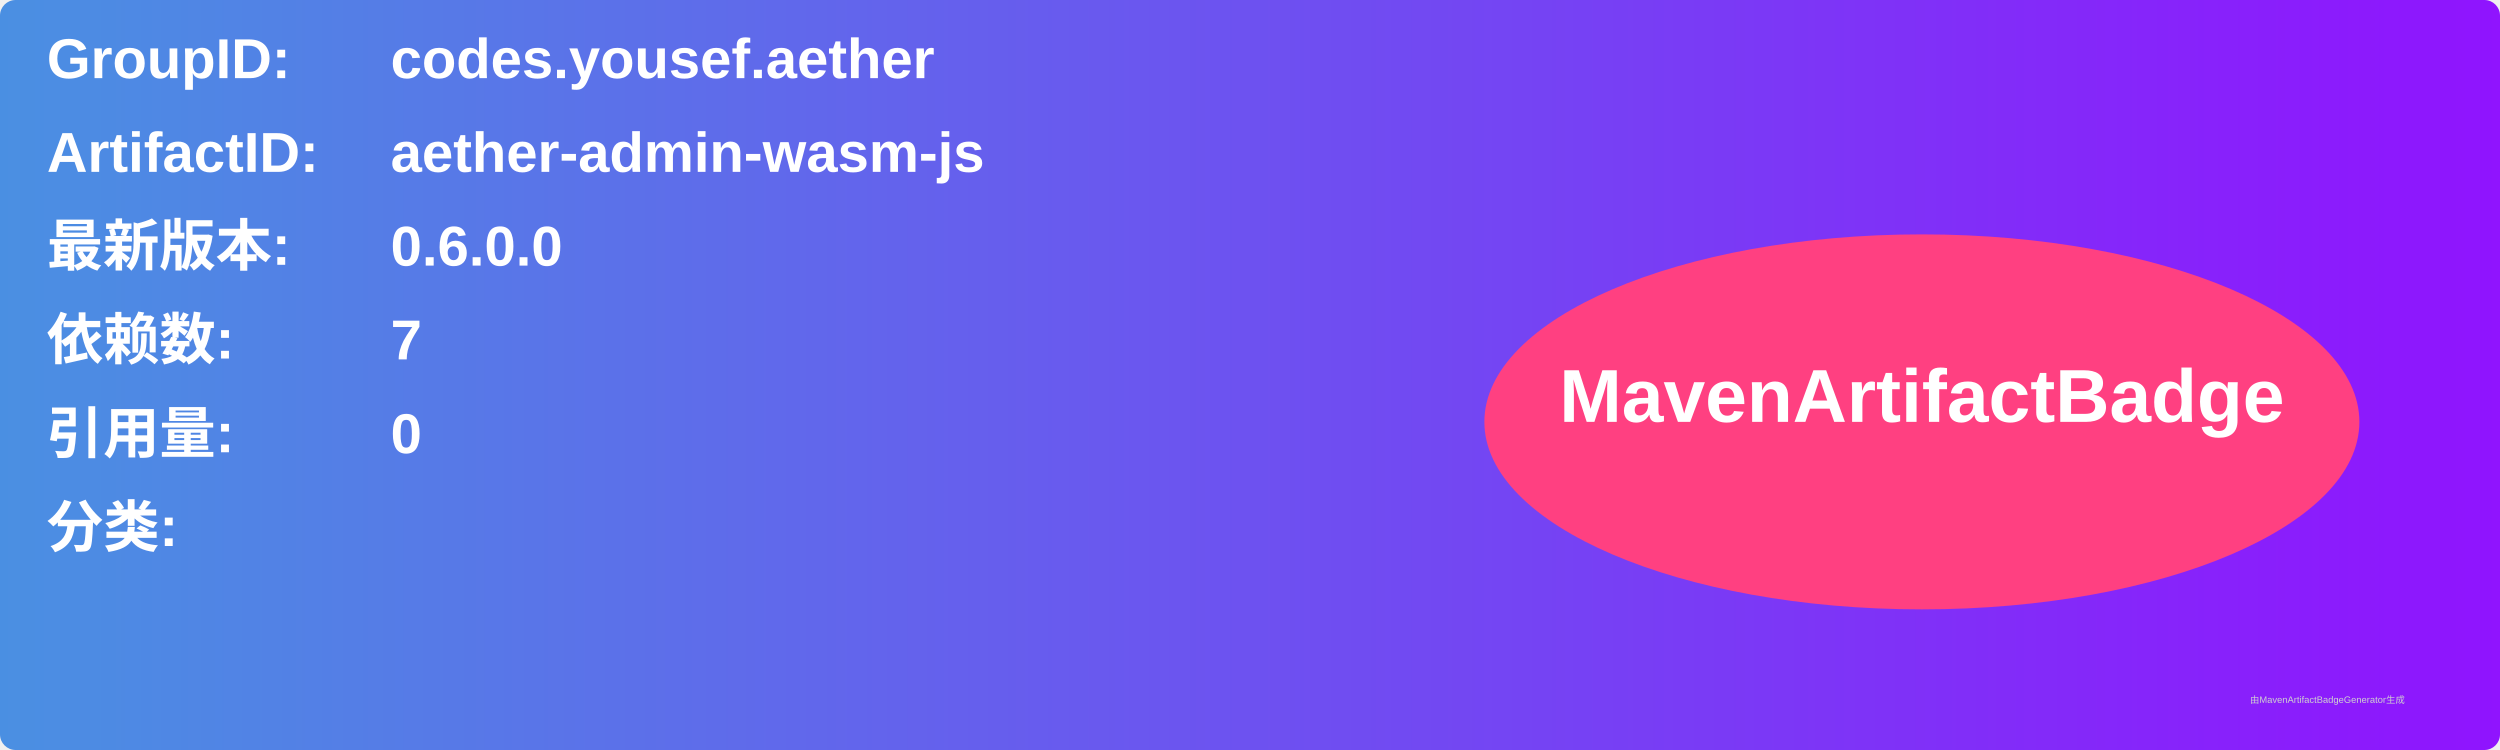
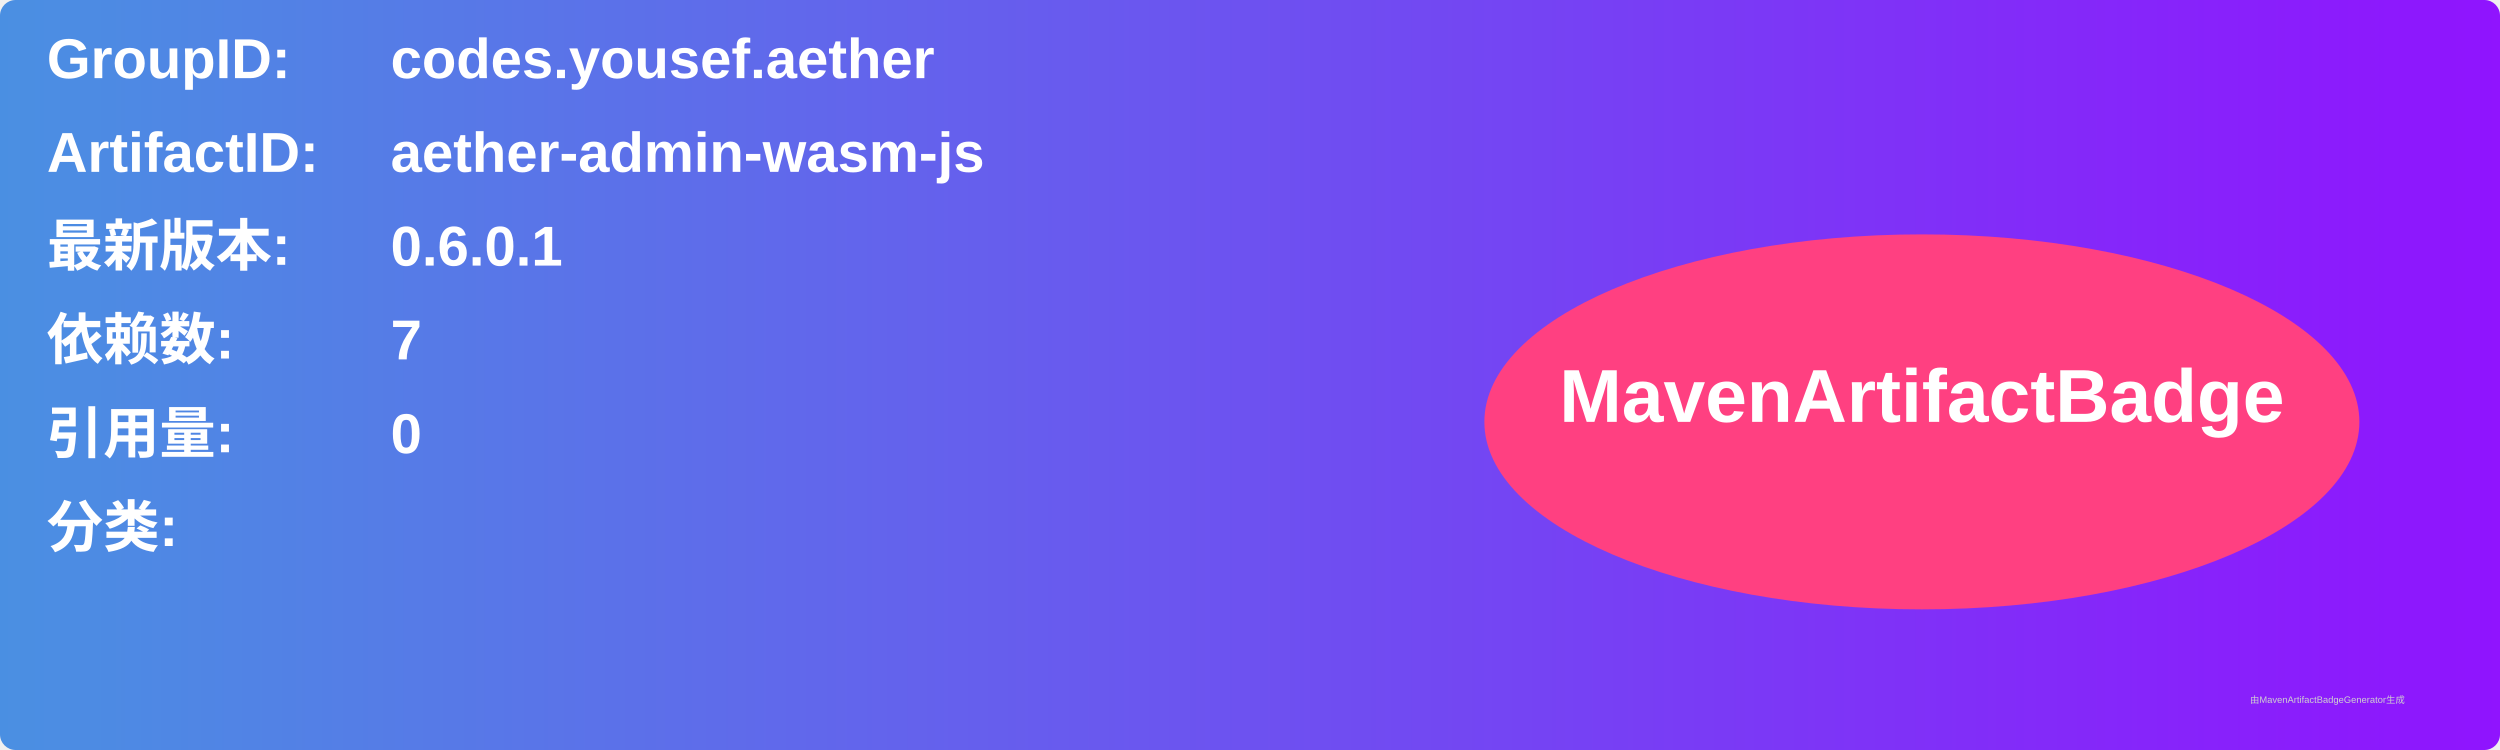
<svg xmlns="http://www.w3.org/2000/svg" width="800" height="240" viewBox="0 0 800 240">
  <linearGradient id="grad" x1="0%" y1="0%" x2="100%" y2="0%">
    <stop offset="0%" stop-color="#4a90e2" />
    <stop offset="100%" stop-color="#9013fe" />
  </linearGradient>
  <rect width="100%" height="100%" rx="5" ry="5" fill="url(#grad)" />
  <g transform="translate(15, 15)">
    <text x="0" y="10" font-family="Arial" font-size="18" fill="white" font-weight="bold" width="260">GroupID:</text>
    <text x="110" y="10" font-family="Arial" font-size="18" fill="white" font-weight="bold" width="460">codes.yousef.aether</text>
    <text x="0" y="40" font-family="Arial" font-size="18" fill="white" font-weight="bold" width="260">ArtifactID:</text>
    <text x="110" y="40" font-family="Arial" font-size="18" fill="white" font-weight="bold" width="460">aether-admin-wasm-js</text>
    <text x="0" y="70" font-family="Arial" font-size="18" fill="white" font-weight="bold">最新版本:</text>
    <text x="110" y="70" font-family="Arial" font-size="18" fill="white" font-weight="bold">
-       <tspan font-weight="bold">0.6.0.0</tspan>
+       <tspan font-weight="bold">0.6.0.1</tspan>
    </text>
    <text x="0" y="100" font-family="Arial" font-size="18" fill="white" font-weight="bold">依赖数: </text>
    <text x="110" y="100" font-family="Arial" font-size="18" fill="white">
      <tspan font-weight="bold">7</tspan>
    </text>
    <text x="0" y="130" font-family="Arial" font-size="18" fill="white" font-weight="bold">引用量: </text>
    <text x="110" y="130" font-family="Arial" font-size="18" fill="white">
      <tspan font-weight="bold">0</tspan>
    </text>
    <text x="0" y="160" font-family="Arial" font-size="18" fill="white" font-weight="bold">分类:</text>
    <text x="10" y="190" font-family="Arial" font-size="10" fill="white">
      <tspan font-weight="bold" />
    </text>
    <ellipse cx="600" cy="120" rx="140" ry="60" fill="#ff4081" />
    <text x="600" y="120" text-anchor="middle" font-family="Arial" font-size="24" fill="white" font-weight="bold">MavenArtifactBadge</text>
  </g>
  <text x="720" y="225" font-family="Arial" font-size="3" fill="#d0d0d0">由MavenArtifactBadgeGenerator生成</text>
</svg>
